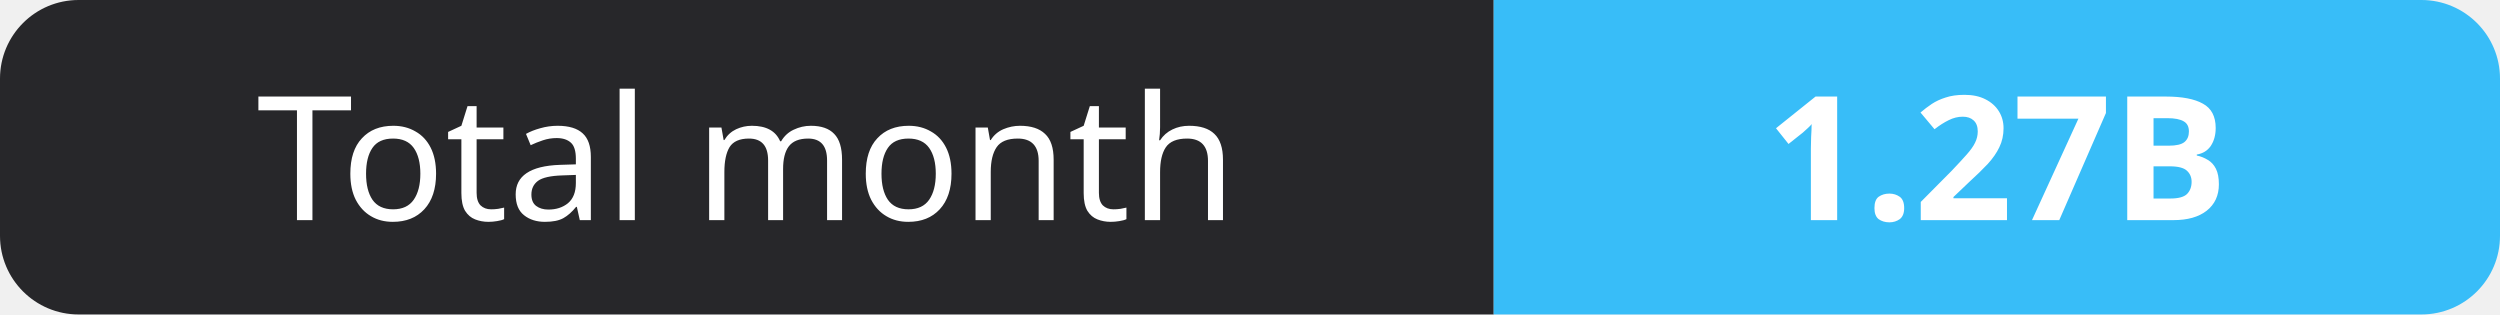
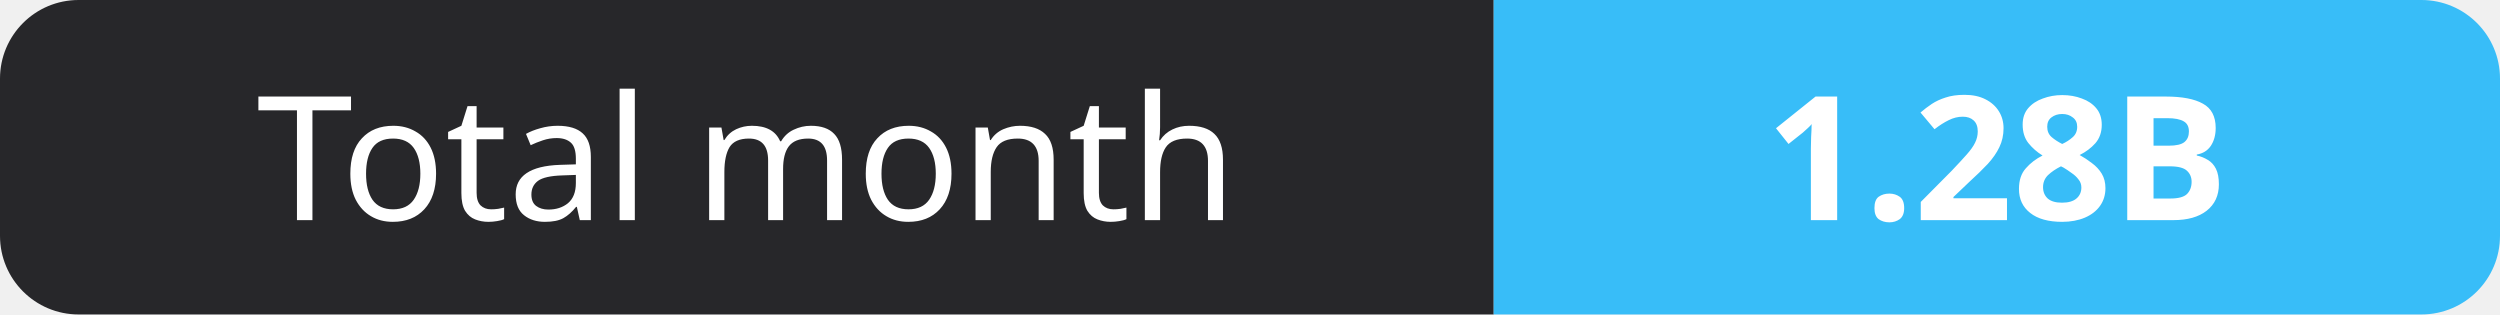
- <svg xmlns="http://www.w3.org/2000/svg" width="159" height="20" role="img" aria-label="Total month: 1.27B">
+ <svg xmlns="http://www.w3.org/2000/svg" width="159" height="20" role="img" aria-label="Total month: 1.28B">
  <clipPath id="r">
    <rect width="159" height="20" rx="5" fill="#fff" />
  </clipPath>
  <g clip-path="url(#r)">
    <rect width="95" height="20" fill="#27272a" />
    <rect x="95" width="64" height="20" fill="#38bdf8" />
  </g>
  <g fill="#fff" text-anchor="middle" font-family="Verdana,Geneva,sans-serif" font-size="11">
    <text x="47.5" y="14">Total month</text>
-     <text x="127.0" y="14" font-weight="700">1.27B</text>
+     <text x="127.0" y="14" font-weight="700">1.28B</text>
  </g>
</svg>
